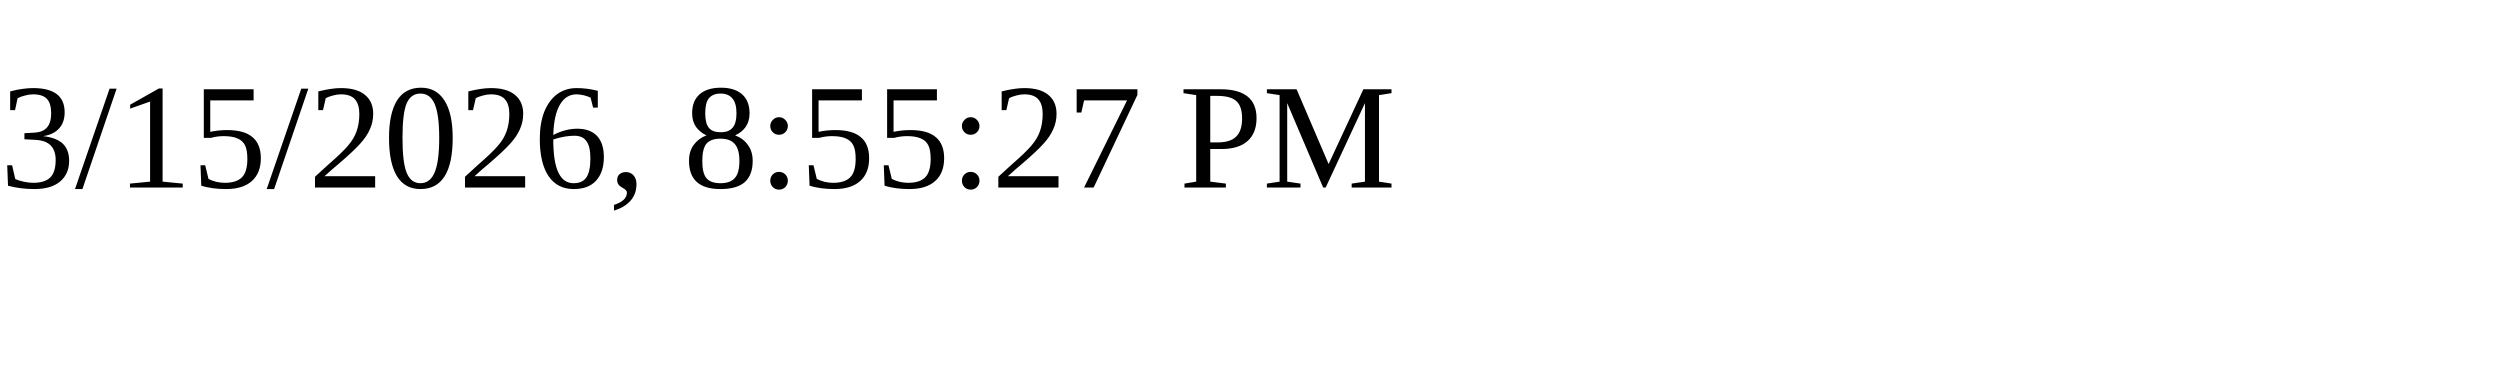
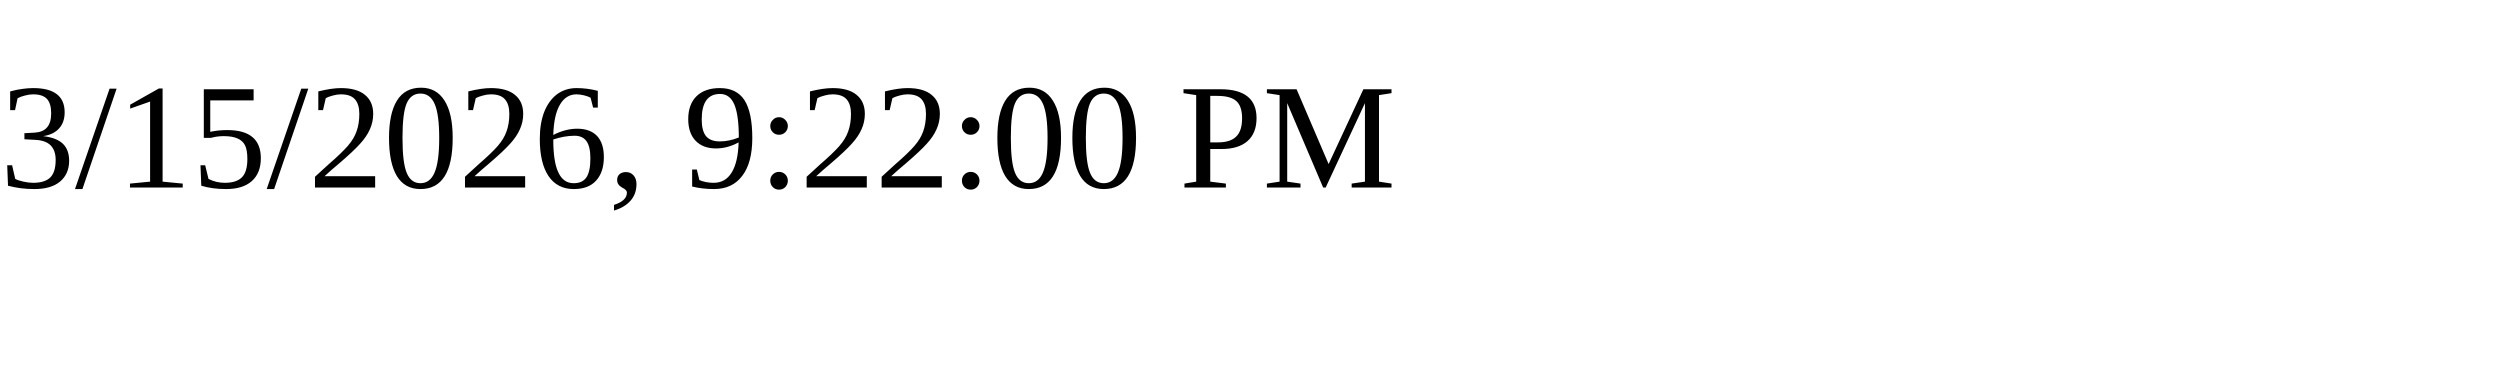
<svg xmlns="http://www.w3.org/2000/svg" height="30" width="200">
-   <text x="0" y="15">3/15/2026, 8:55:27 PM</text>
+   <text x="0" y="15">3/15/2026, 9:22:00 PM</text>
</svg>
